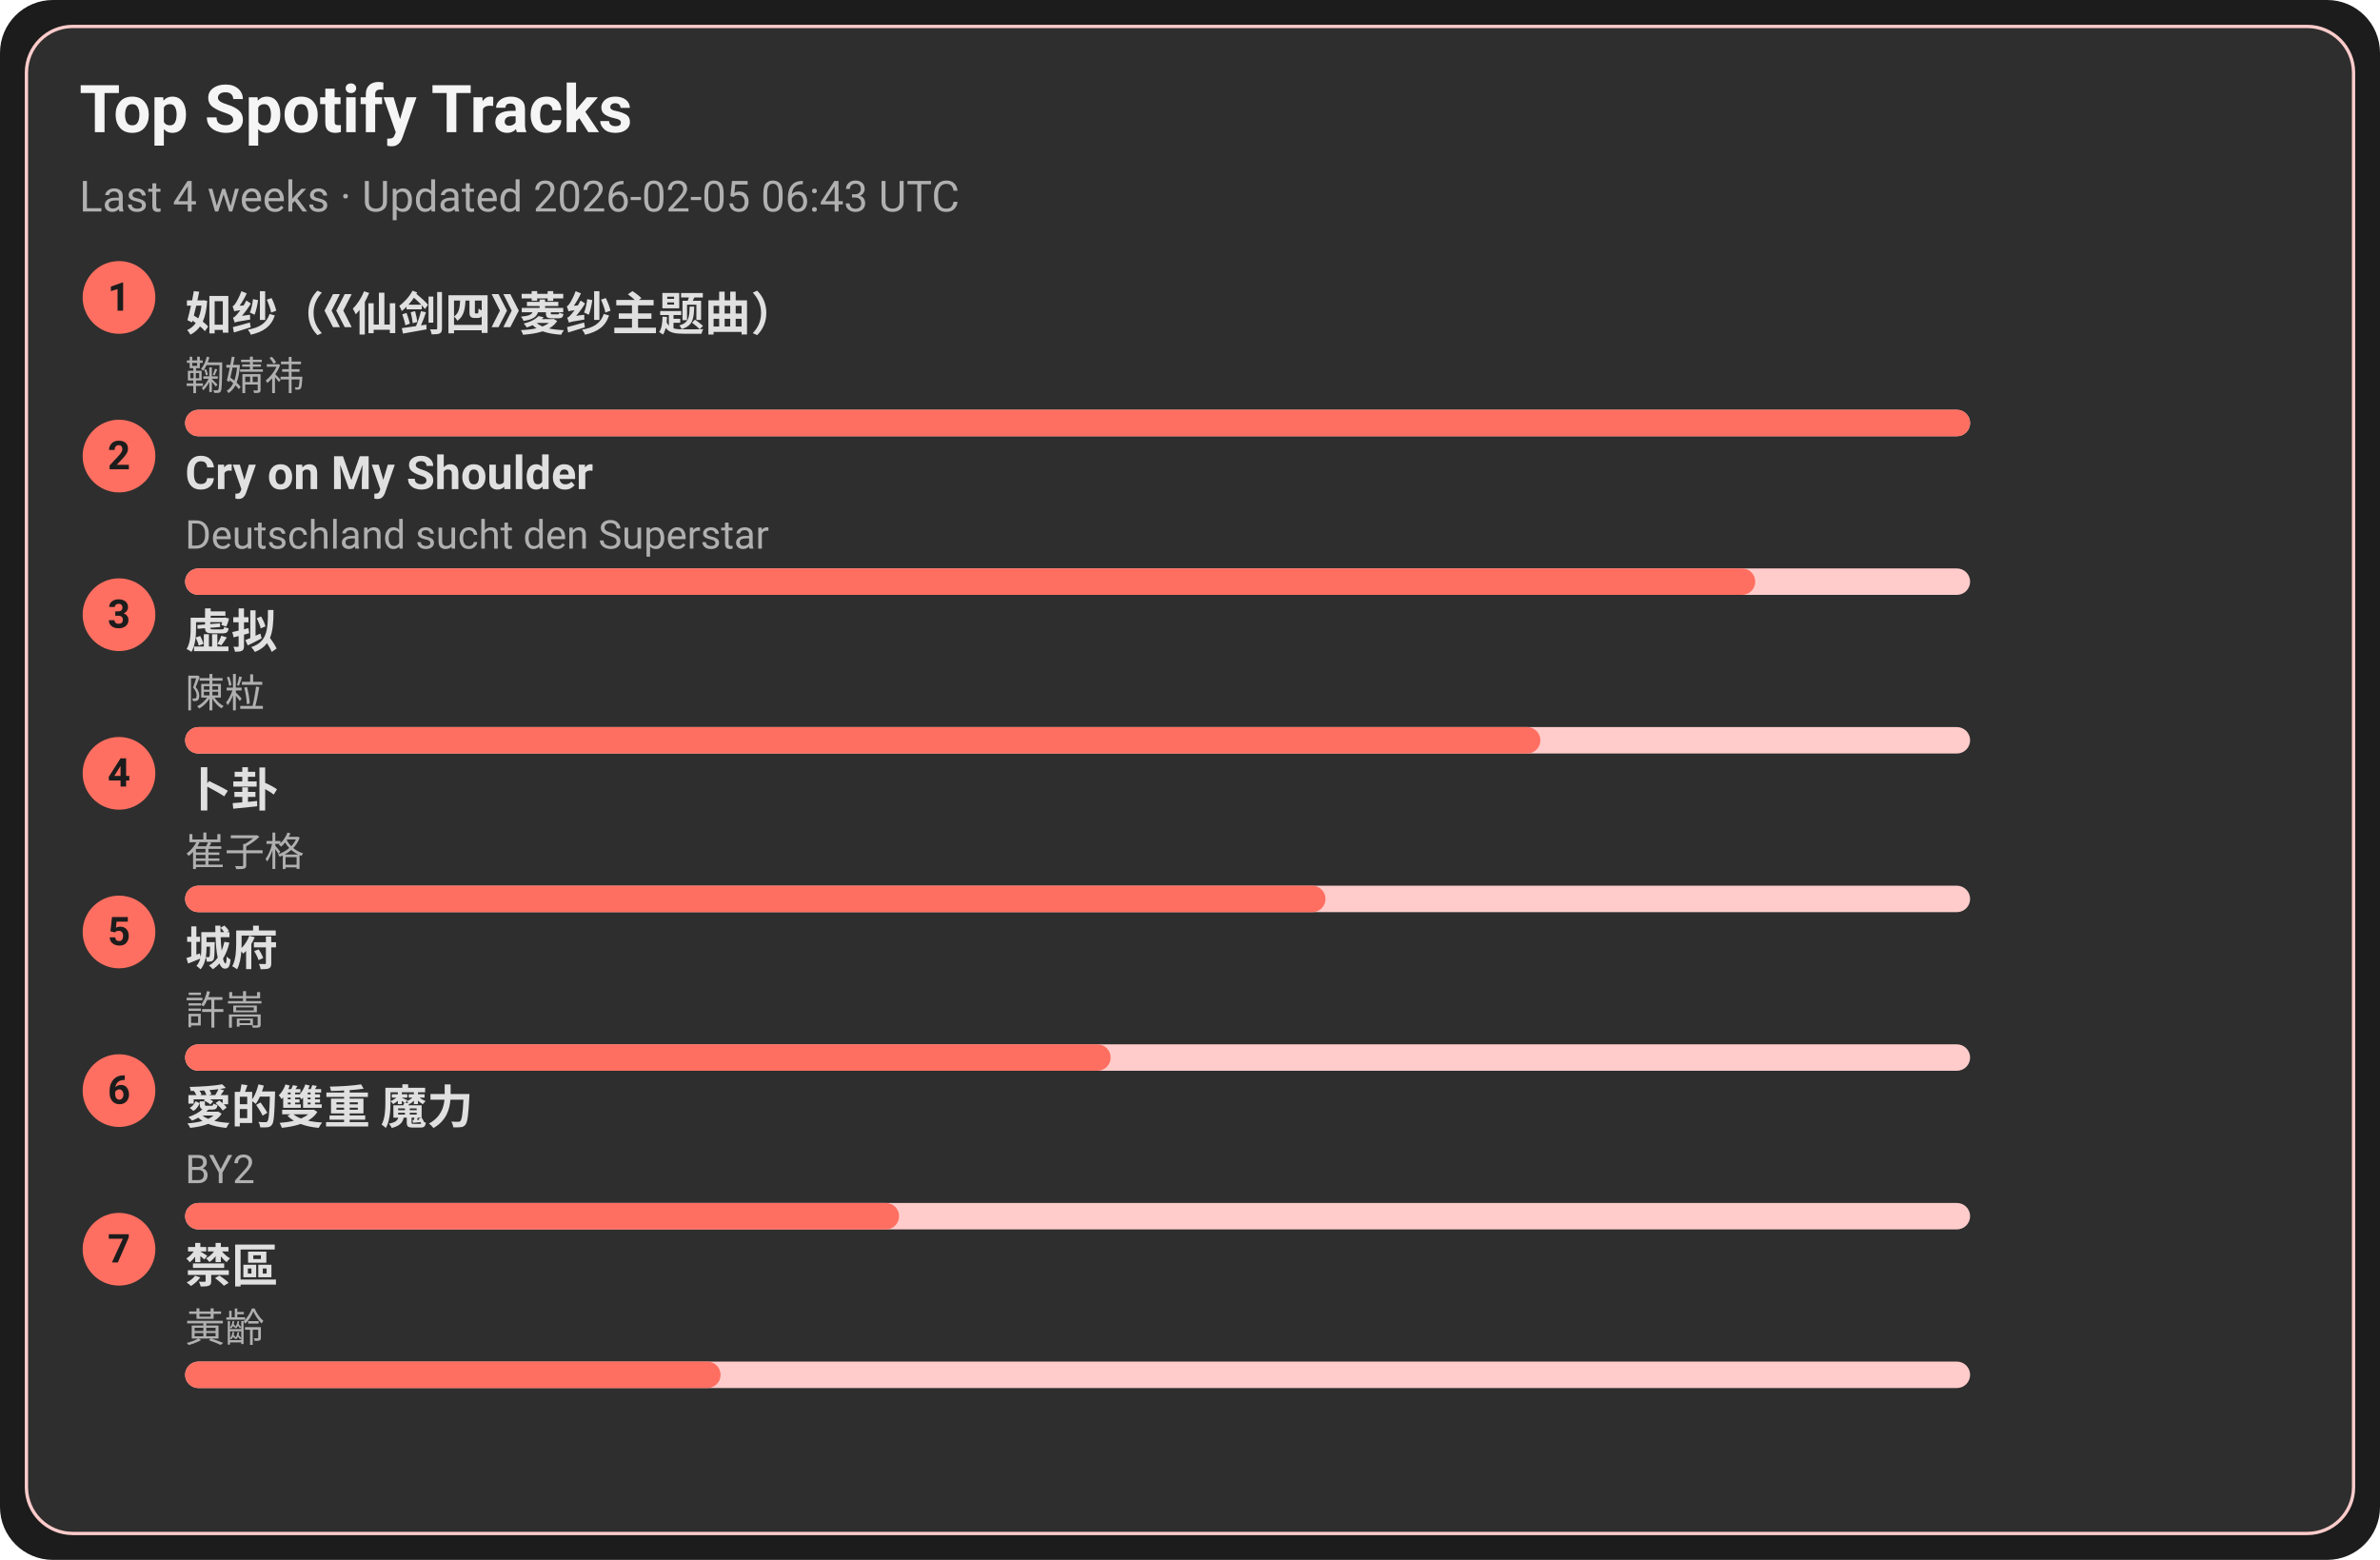
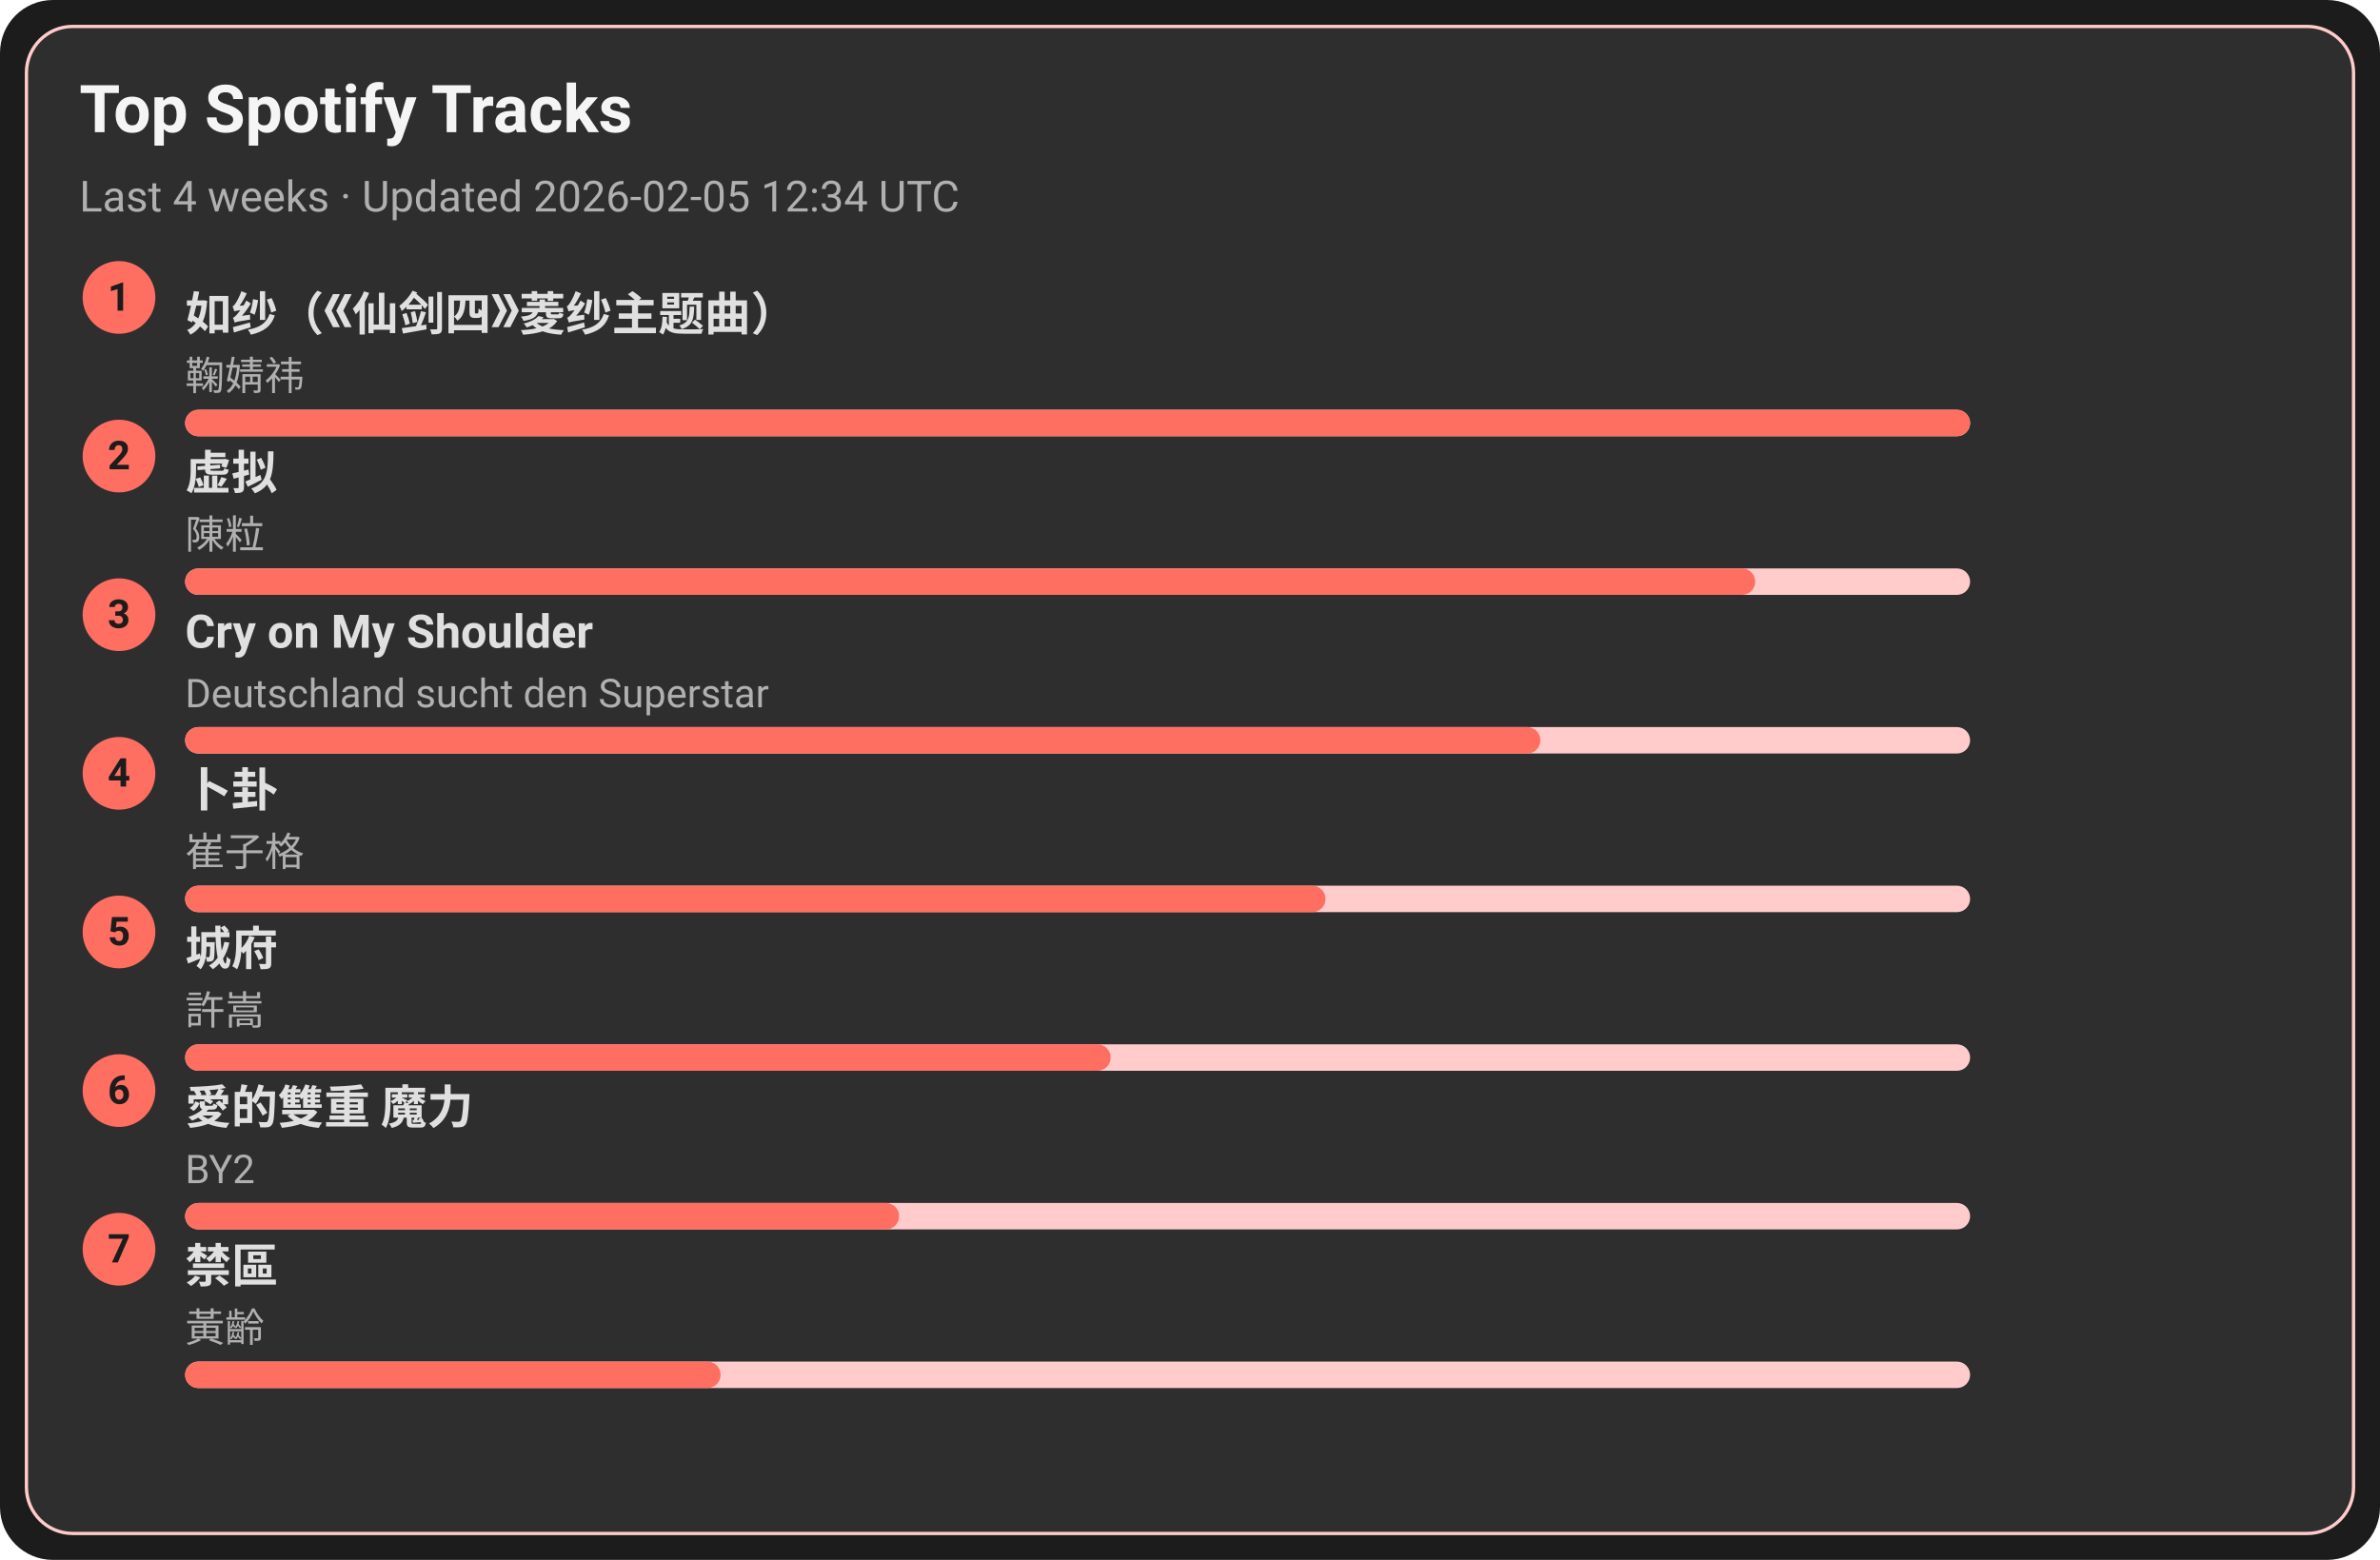
<svg xmlns="http://www.w3.org/2000/svg" width="720" height="472" viewBox="0 0 720 472">
  <style>text{font-family:-apple-system,BlinkMacSystemFont,Segoe UI,Roboto,Ubuntu,Helvetica Neue,Arial,Noto Sans,sans-serif}</style>
  <rect width="720" height="472" rx="16" fill="#1c1c1c" />
  <rect x="8" y="8" width="704" height="456" rx="14" fill="#2e2e2e" stroke="#ffcccb" />
  <text x="24" y="40" font-size="20" fill="#f5f5f5" font-weight="600">Top Spotify Tracks</text>
-   <text x="24" y="64" font-size="13" fill="#b0b0b0">Last 4 weeks · Updated 2026-02-05 06:43 UTC</text>
+   <text x="24" y="64" font-size="13" fill="#b0b0b0">Last 4 weeks · Updated 2026-02-05 12:34 UTC</text>
  <circle cx="36" cy="90" r="11" fill="#ff6f61" />
  <text x="36" y="94" text-anchor="middle" font-size="12" fill="#1c1c1c" font-weight="700">1</text>
  <a href="https://open.spotify.com/track/69FUNgvEVkNbHq43lgvdme" target="_blank" rel="noopener noreferrer">
    <text x="56" y="100" font-size="14" fill="#e0e0e0" font-weight="600">如纱（《仙剑四》菱纱主题曲）</text>
  </a>
  <text x="56" y="118" font-size="12" fill="#b0b0b0">鞠婧祎</text>
  <rect x="56" y="124" width="540" height="8" rx="4" fill="#ffcccb" />
  <rect x="56" y="124" width="540" height="8" rx="4" fill="#ff6f61" />
  <circle cx="36" cy="138" r="11" fill="#ff6f61" />
  <text x="36" y="142" text-anchor="middle" font-size="12" fill="#1c1c1c" font-weight="700">2</text>
-   <a href="https://open.spotify.com/track/6usmG2MoD0C0Lc2pNgCVWV" target="_blank" rel="noopener noreferrer">
-     <text x="56" y="148" font-size="14" fill="#e0e0e0" font-weight="600">Cry on My Shoulder</text>
+   <a href="https://open.spotify.com/track/5l9sg05BhpfsdLfRvjGsAf" target="_blank" rel="noopener noreferrer">
+     <text x="56" y="148" font-size="14" fill="#e0e0e0" font-weight="600">虚拟</text>
  </a>
-   <text x="56" y="166" font-size="12" fill="#b0b0b0">Deutschland sucht den Superstar</text>
+   <text x="56" y="166" font-size="12" fill="#b0b0b0">陳粒</text>
  <rect x="56" y="172" width="540" height="8" rx="4" fill="#ffcccb" />
  <rect x="56" y="172" width="475" height="8" rx="4" fill="#ff6f61" />
  <circle cx="36" cy="186" r="11" fill="#ff6f61" />
  <text x="36" y="190" text-anchor="middle" font-size="12" fill="#1c1c1c" font-weight="700">3</text>
-   <a href="https://open.spotify.com/track/5l9sg05BhpfsdLfRvjGsAf" target="_blank" rel="noopener noreferrer">
-     <text x="56" y="196" font-size="14" fill="#e0e0e0" font-weight="600">虚拟</text>
+   <a href="https://open.spotify.com/track/6usmG2MoD0C0Lc2pNgCVWV" target="_blank" rel="noopener noreferrer">
+     <text x="56" y="196" font-size="14" fill="#e0e0e0" font-weight="600">Cry on My Shoulder</text>
  </a>
-   <text x="56" y="214" font-size="12" fill="#b0b0b0">陳粒</text>
+   <text x="56" y="214" font-size="12" fill="#b0b0b0">Deutschland sucht den Superstar</text>
  <rect x="56" y="220" width="540" height="8" rx="4" fill="#ffcccb" />
  <rect x="56" y="220" width="410" height="8" rx="4" fill="#ff6f61" />
  <circle cx="36" cy="234" r="11" fill="#ff6f61" />
  <text x="36" y="238" text-anchor="middle" font-size="12" fill="#1c1c1c" font-weight="700">4</text>
  <a href="https://open.spotify.com/track/4ToeYifpQaikbYa7krOD6s" target="_blank" rel="noopener noreferrer">
    <text x="56" y="244" font-size="14" fill="#e0e0e0" font-weight="600">卜卦</text>
  </a>
  <text x="56" y="262" font-size="12" fill="#b0b0b0">崔子格</text>
  <rect x="56" y="268" width="540" height="8" rx="4" fill="#ffcccb" />
  <rect x="56" y="268" width="345" height="8" rx="4" fill="#ff6f61" />
  <circle cx="36" cy="282" r="11" fill="#ff6f61" />
  <text x="36" y="286" text-anchor="middle" font-size="12" fill="#1c1c1c" font-weight="700">5</text>
  <a href="https://open.spotify.com/track/4AmlSf7hye0QVpnHCcEoEw" target="_blank" rel="noopener noreferrer">
    <text x="56" y="292" font-size="14" fill="#e0e0e0" font-weight="600">城府</text>
  </a>
  <text x="56" y="310" font-size="12" fill="#b0b0b0">許嵩</text>
  <rect x="56" y="316" width="540" height="8" rx="4" fill="#ffcccb" />
  <rect x="56" y="316" width="280" height="8" rx="4" fill="#ff6f61" />
  <circle cx="36" cy="330" r="11" fill="#ff6f61" />
  <text x="36" y="334" text-anchor="middle" font-size="12" fill="#1c1c1c" font-weight="700">6</text>
  <a href="https://open.spotify.com/track/0yYmS4k3R0TTdDhvOBxRVp" target="_blank" rel="noopener noreferrer">
    <text x="56" y="340" font-size="14" fill="#e0e0e0" font-weight="600">愛的雙重 魔力</text>
  </a>
  <text x="56" y="358" font-size="12" fill="#b0b0b0">BY2</text>
  <rect x="56" y="364" width="540" height="8" rx="4" fill="#ffcccb" />
  <rect x="56" y="364" width="216" height="8" rx="4" fill="#ff6f61" />
  <circle cx="36" cy="378" r="11" fill="#ff6f61" />
  <text x="36" y="382" text-anchor="middle" font-size="12" fill="#1c1c1c" font-weight="700">7</text>
  <a href="https://open.spotify.com/track/5HAMeMgu9hGL5a8ZwNz6cp" target="_blank" rel="noopener noreferrer">
    <text x="56" y="388" font-size="14" fill="#e0e0e0" font-weight="600">禁區</text>
  </a>
  <text x="56" y="406" font-size="12" fill="#b0b0b0">黃齡</text>
  <rect x="56" y="412" width="540" height="8" rx="4" fill="#ffcccb" />
  <rect x="56" y="412" width="162" height="8" rx="4" fill="#ff6f61" />
</svg>
